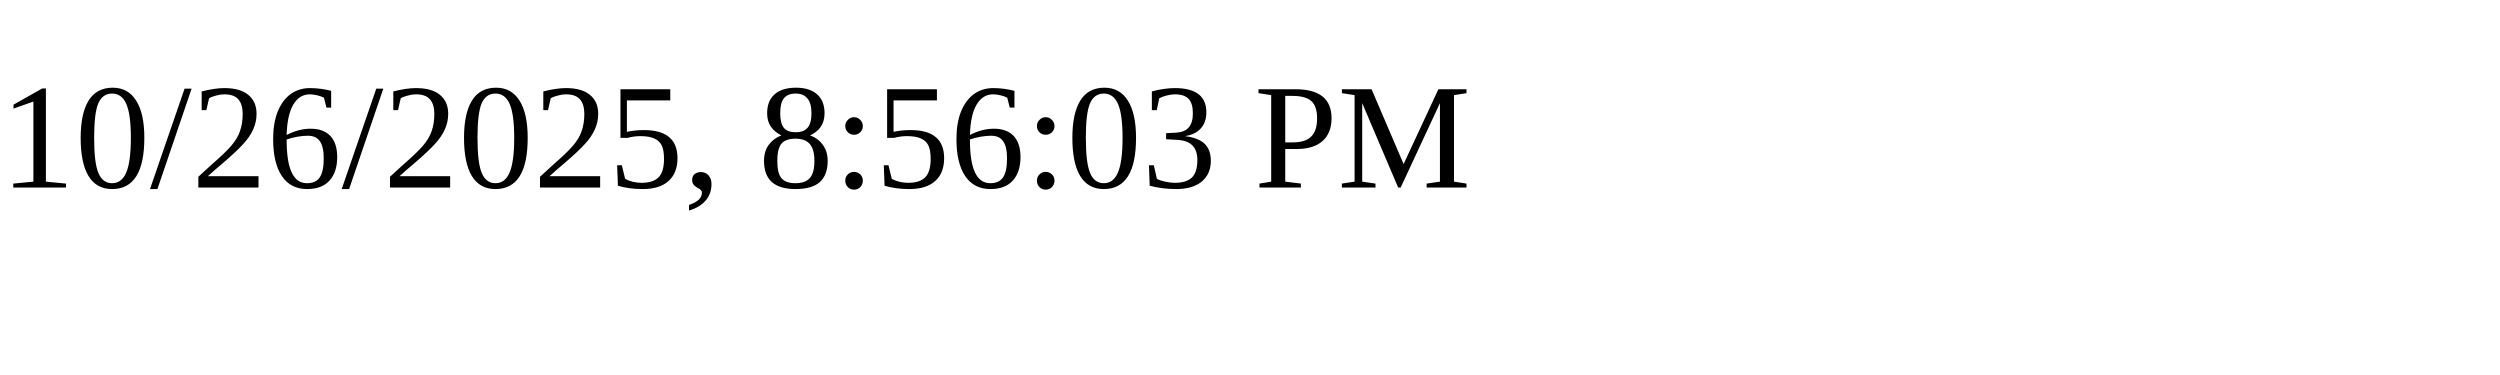
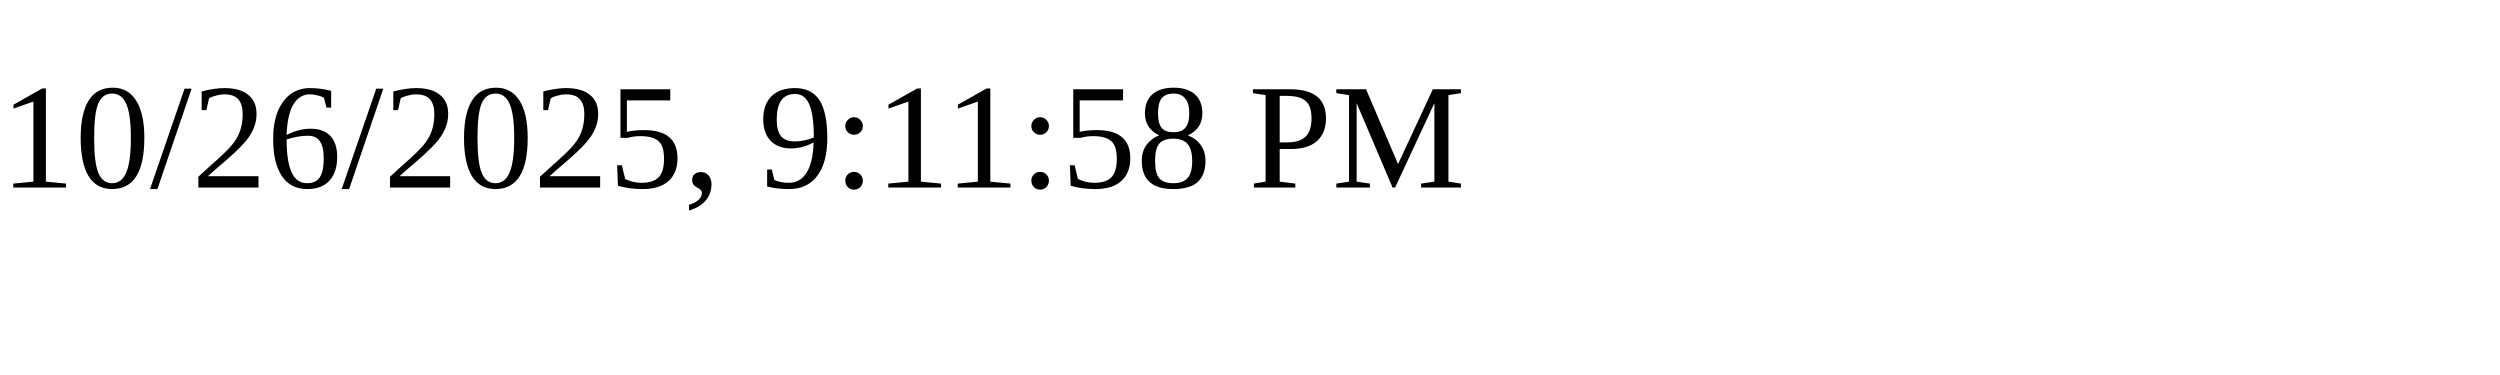
<svg xmlns="http://www.w3.org/2000/svg" height="30" width="200">
-   <text x="0" y="15">10/26/2025, 8:56:03 PM</text>
+   <text x="0" y="15">10/26/2025, 9:11:58 PM</text>
</svg>
